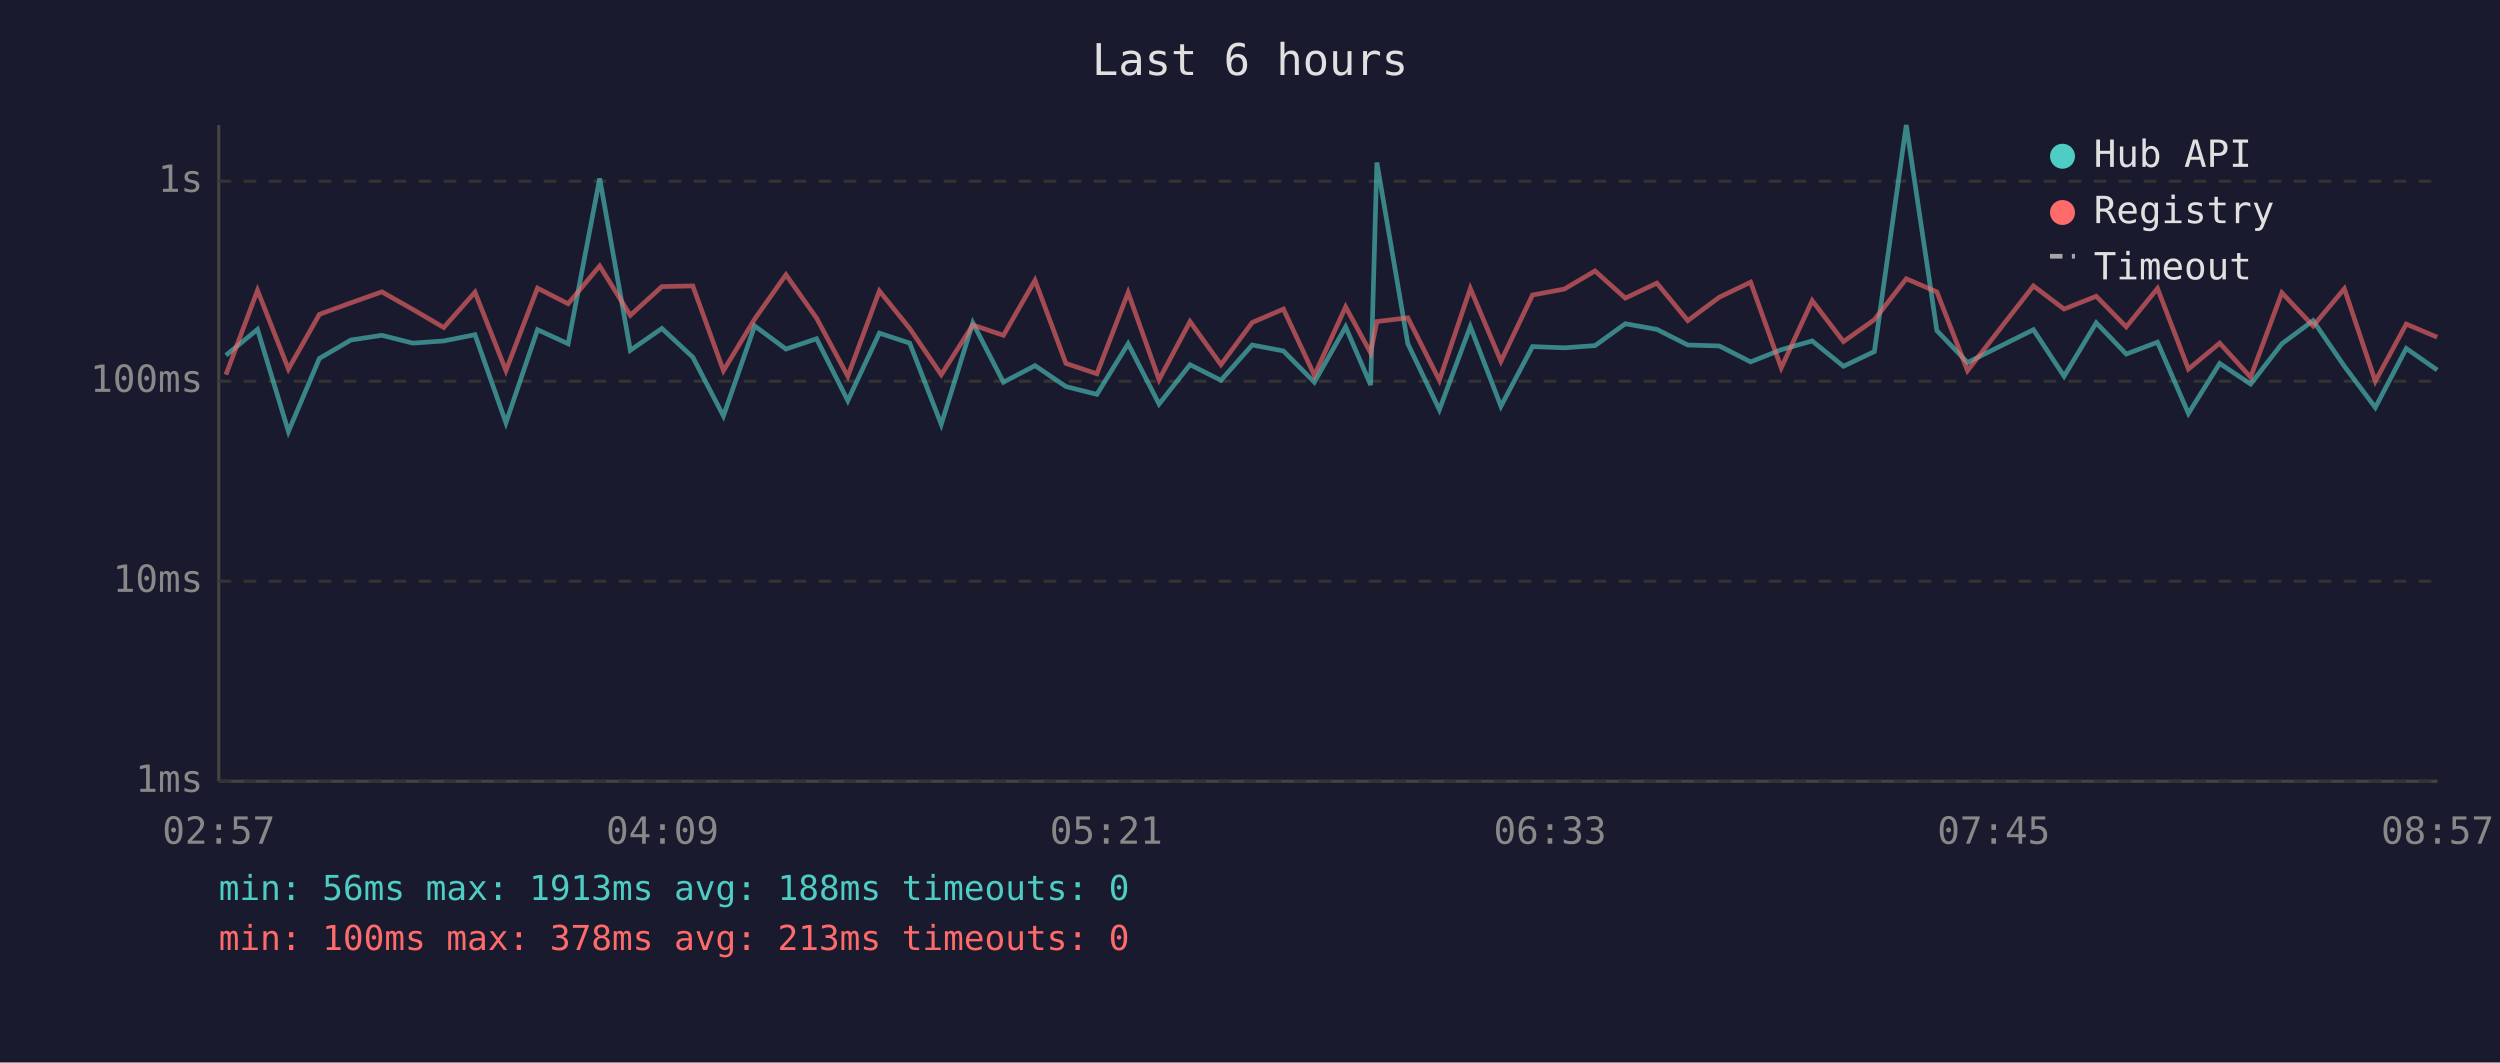
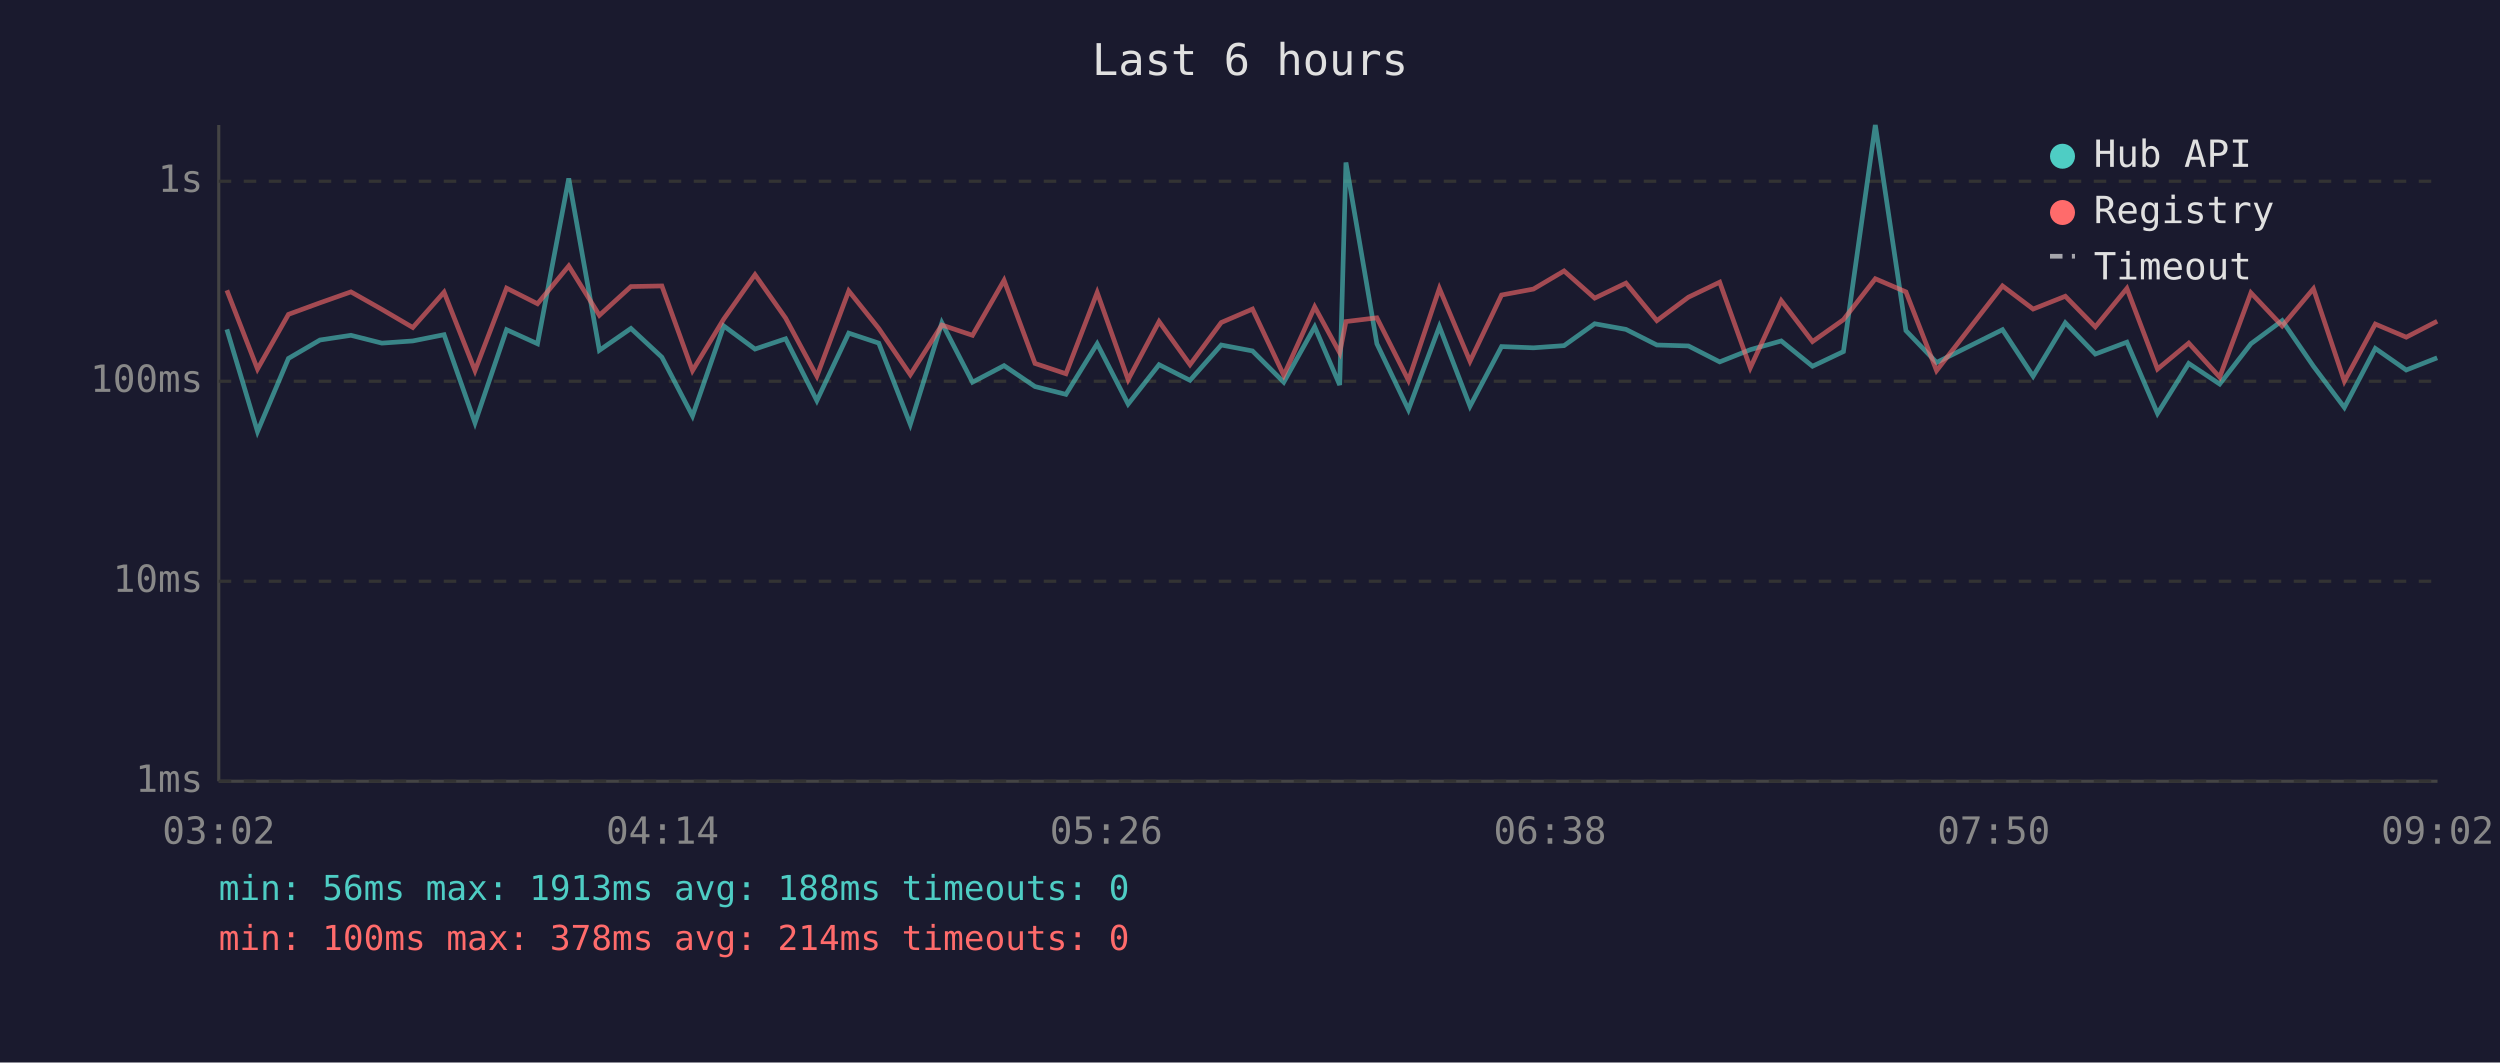
<svg xmlns="http://www.w3.org/2000/svg" viewBox="0 0 800 340" font-family="monospace" font-size="12">
  <rect width="800" height="340" fill="#1a1a2e" />
  <text x="400" y="24" fill="#e0e0e0" font-size="14" text-anchor="middle">Last 6 hours</text>
  <line x1="70" y1="40" x2="70" y2="250" stroke="#444" stroke-width="1" />
  <line x1="70" y1="250" x2="780" y2="250" stroke="#444" stroke-width="1" />
  <line x1="70" y1="250" x2="780" y2="250" stroke="#333" stroke-width="1" stroke-dasharray="4" />
  <text x="65" y="250" fill="#888" text-anchor="end" dominant-baseline="middle">1ms</text>
  <line x1="70" y1="186" x2="780" y2="186" stroke="#333" stroke-width="1" stroke-dasharray="4" />
  <text x="65" y="186" fill="#888" text-anchor="end" dominant-baseline="middle">10ms</text>
  <line x1="70" y1="122" x2="780" y2="122" stroke="#333" stroke-width="1" stroke-dasharray="4" />
  <text x="65" y="122" fill="#888" text-anchor="end" dominant-baseline="middle">100ms</text>
  <line x1="70" y1="58" x2="780" y2="58" stroke="#333" stroke-width="1" stroke-dasharray="4" />
  <text x="65" y="58" fill="#888" text-anchor="end" dominant-baseline="middle">1s</text>
-   <text x="70" y="270" fill="#888" text-anchor="middle">02:57</text>
-   <text x="212" y="270" fill="#888" text-anchor="middle">04:09</text>
-   <text x="354" y="270" fill="#888" text-anchor="middle">05:21</text>
-   <text x="496" y="270" fill="#888" text-anchor="middle">06:33</text>
-   <text x="638" y="270" fill="#888" text-anchor="middle">07:45</text>
-   <text x="780" y="270" fill="#888" text-anchor="middle">08:57</text>
-   <polyline points="72.3,113.7 82.4,105.4 92.3,138.1 102.2,114.7 112.3,108.8 122.2,107.3 132.1,109.8 142.0,109.1 152.0,107.1 161.9,135.3 172.0,105.5 181.8,110.0 191.9,57.1 201.7,112.1 211.8,105.1 221.7,114.3 231.5,133.1 241.5,104.3 251.5,111.7 261.3,108.4 271.3,128.2 281.4,106.6 291.1,109.8 301.2,135.8 311.3,103.3 321.1,122.3 331.2,117.0 341.1,123.7 351.0,126.2 361.0,110.0 370.9,129.3 380.8,116.7 390.7,121.7 400.7,110.4 410.7,112.3 420.6,122.3 430.6,104.6 438.6,123.2 440.6,52.0 450.5,110.0 460.6,131.1 470.5,104.5 480.3,130.0 490.4,110.9 500.6,111.3 510.4,110.6 520.1,103.6 530.2,105.4 540.1,110.4 550.2,110.7 560.2,115.8 570.0,111.9 579.9,109.1 589.9,117.2 599.8,112.5 610.0,40.0 619.8,105.8 629.6,116.0 650.7,105.5 660.5,120.4 670.8,103.3 680.4,113.3 690.4,109.5 700.3,132.3 710.3,116.3 720.2,122.9 730.2,110.0 740.2,102.6 750.2,117.2 760.1,130.4 770.0,111.5 779.9,118.4" fill="none" stroke="#4ecdc4" stroke-width="1.5" opacity="0.6" />
-   <polyline points="72.3,119.9 82.4,92.9 92.3,118.1 102.2,100.6 112.3,96.9 122.2,93.4 132.1,99.0 142.0,104.8 152.0,93.5 161.9,118.6 172.0,92.2 181.8,97.2 191.9,85.1 201.7,100.9 211.8,91.7 221.7,91.5 231.5,118.6 241.5,102.1 251.5,87.9 261.3,101.8 271.3,120.4 281.4,93.1 291.1,105.1 301.2,119.9 311.3,104.0 321.1,107.3 331.2,89.7 341.1,116.3 351.0,119.6 361.0,93.6 370.9,121.5 380.8,102.9 390.7,116.7 400.7,103.2 410.7,98.9 420.6,120.1 430.6,98.2 438.6,112.9 440.6,102.9 450.5,101.7 460.6,121.7 470.5,92.3 480.3,115.6 490.4,94.4 500.6,92.5 510.4,86.7 520.1,95.4 530.2,90.6 540.1,102.6 550.2,95.1 560.2,90.3 570.0,117.7 579.9,96.2 589.9,109.3 599.8,102.3 610.0,89.2 619.8,93.4 629.6,118.6 650.7,91.5 660.5,98.9 670.8,94.8 680.4,104.6 690.4,92.3 700.3,118.1 710.3,109.8 720.2,120.7 730.2,93.7 740.2,104.3 750.2,92.4 760.1,122.0 770.0,103.7 779.9,107.9" fill="none" stroke="#ff6b6b" stroke-width="1.5" opacity="0.6" />
+   <text x="70" y="270" fill="#888" text-anchor="middle">03:02</text>
+   <text x="212" y="270" fill="#888" text-anchor="middle">04:14</text>
+   <text x="354" y="270" fill="#888" text-anchor="middle">05:26</text>
+   <text x="496" y="270" fill="#888" text-anchor="middle">06:38</text>
+   <text x="638" y="270" fill="#888" text-anchor="middle">07:50</text>
+   <text x="780" y="270" fill="#888" text-anchor="middle">09:02</text>
+   <polyline points="72.6,105.4 82.4,138.1 92.3,114.7 102.4,108.8 112.3,107.3 122.2,109.8 132.1,109.1 142.1,107.1 152.0,135.3 162.1,105.5 172.0,110.0 182.0,57.1 191.8,112.1 201.9,105.1 211.8,114.3 221.6,133.1 231.6,104.3 241.6,111.7 251.4,108.4 261.4,128.2 271.6,106.6 281.2,109.8 291.3,135.8 301.4,103.3 311.2,122.3 321.3,117.0 331.2,123.7 341.1,126.2 351.1,110.0 361.0,129.3 370.9,116.7 380.8,121.7 390.8,110.4 400.8,112.3 410.8,122.3 420.7,104.6 428.7,123.2 430.7,52.0 440.6,110.0 450.7,131.1 460.6,104.5 470.4,130.0 480.5,110.9 490.7,111.3 500.5,110.6 510.3,103.6 520.3,105.4 530.2,110.4 540.3,110.7 550.3,115.8 560.1,111.9 570.0,109.1 580.0,117.2 589.9,112.5 600.1,40.0 609.9,105.8 619.7,116.0 640.8,105.5 650.6,120.4 660.9,103.3 670.5,113.3 680.6,109.5 690.4,132.3 700.4,116.3 710.3,122.9 720.3,110.0 730.3,102.6 740.3,117.2 750.2,130.4 760.1,111.5 770.0,118.4 779.9,114.5" fill="none" stroke="#4ecdc4" stroke-width="1.5" opacity="0.6" />
+   <polyline points="72.6,92.9 82.4,118.1 92.3,100.6 102.4,96.9 112.3,93.4 122.2,99.0 132.1,104.8 142.1,93.5 152.0,118.6 162.1,92.2 172.0,97.2 182.0,85.1 191.8,100.9 201.9,91.7 211.8,91.5 221.6,118.6 231.6,102.1 241.6,87.9 251.4,101.8 261.4,120.4 271.6,93.1 281.2,105.1 291.3,119.9 301.4,104.0 311.2,107.3 321.3,89.7 331.2,116.3 341.1,119.6 351.1,93.6 361.0,121.5 370.9,102.9 380.8,116.7 390.8,103.2 400.8,98.9 410.8,120.1 420.7,98.2 428.7,112.9 430.7,102.9 440.6,101.7 450.7,121.7 460.6,92.3 470.4,115.6 480.5,94.4 490.7,92.5 500.5,86.7 510.3,95.4 520.3,90.6 530.2,102.6 540.3,95.1 550.3,90.3 560.1,117.7 570.0,96.2 580.0,109.3 589.9,102.3 600.1,89.2 609.9,93.4 619.7,118.6 640.8,91.5 650.6,98.9 660.9,94.8 670.5,104.6 680.6,92.3 690.4,118.1 700.4,109.8 710.3,120.7 720.3,93.7 730.3,104.3 740.3,92.4 750.2,122.0 760.1,103.7 770.0,107.9 779.9,102.8" fill="none" stroke="#ff6b6b" stroke-width="1.5" opacity="0.6" />
  <circle cx="660" cy="50" r="4" fill="#4ecdc4" />
  <text x="670" y="50" fill="#e0e0e0" dominant-baseline="middle">Hub API</text>
  <circle cx="660" cy="68" r="4" fill="#ff6b6b" />
  <text x="670" y="68" fill="#e0e0e0" dominant-baseline="middle">Registry</text>
  <line x1="656" y1="82" x2="664" y2="82" stroke="#e0e0e0" stroke-width="1.5" stroke-dasharray="4,3" opacity="0.7" />
  <text x="670" y="86" fill="#e0e0e0" dominant-baseline="middle">Timeout</text>
  <text x="70" y="288" fill="#4ecdc4" font-size="11">min: 56ms  max: 1913ms  avg: 188ms  timeouts: 0</text>
-   <text x="70" y="304" fill="#ff6b6b" font-size="11">min: 100ms  max: 378ms  avg: 213ms  timeouts: 0</text>
+   <text x="70" y="304" fill="#ff6b6b" font-size="11">min: 100ms  max: 378ms  avg: 214ms  timeouts: 0</text>
</svg>
